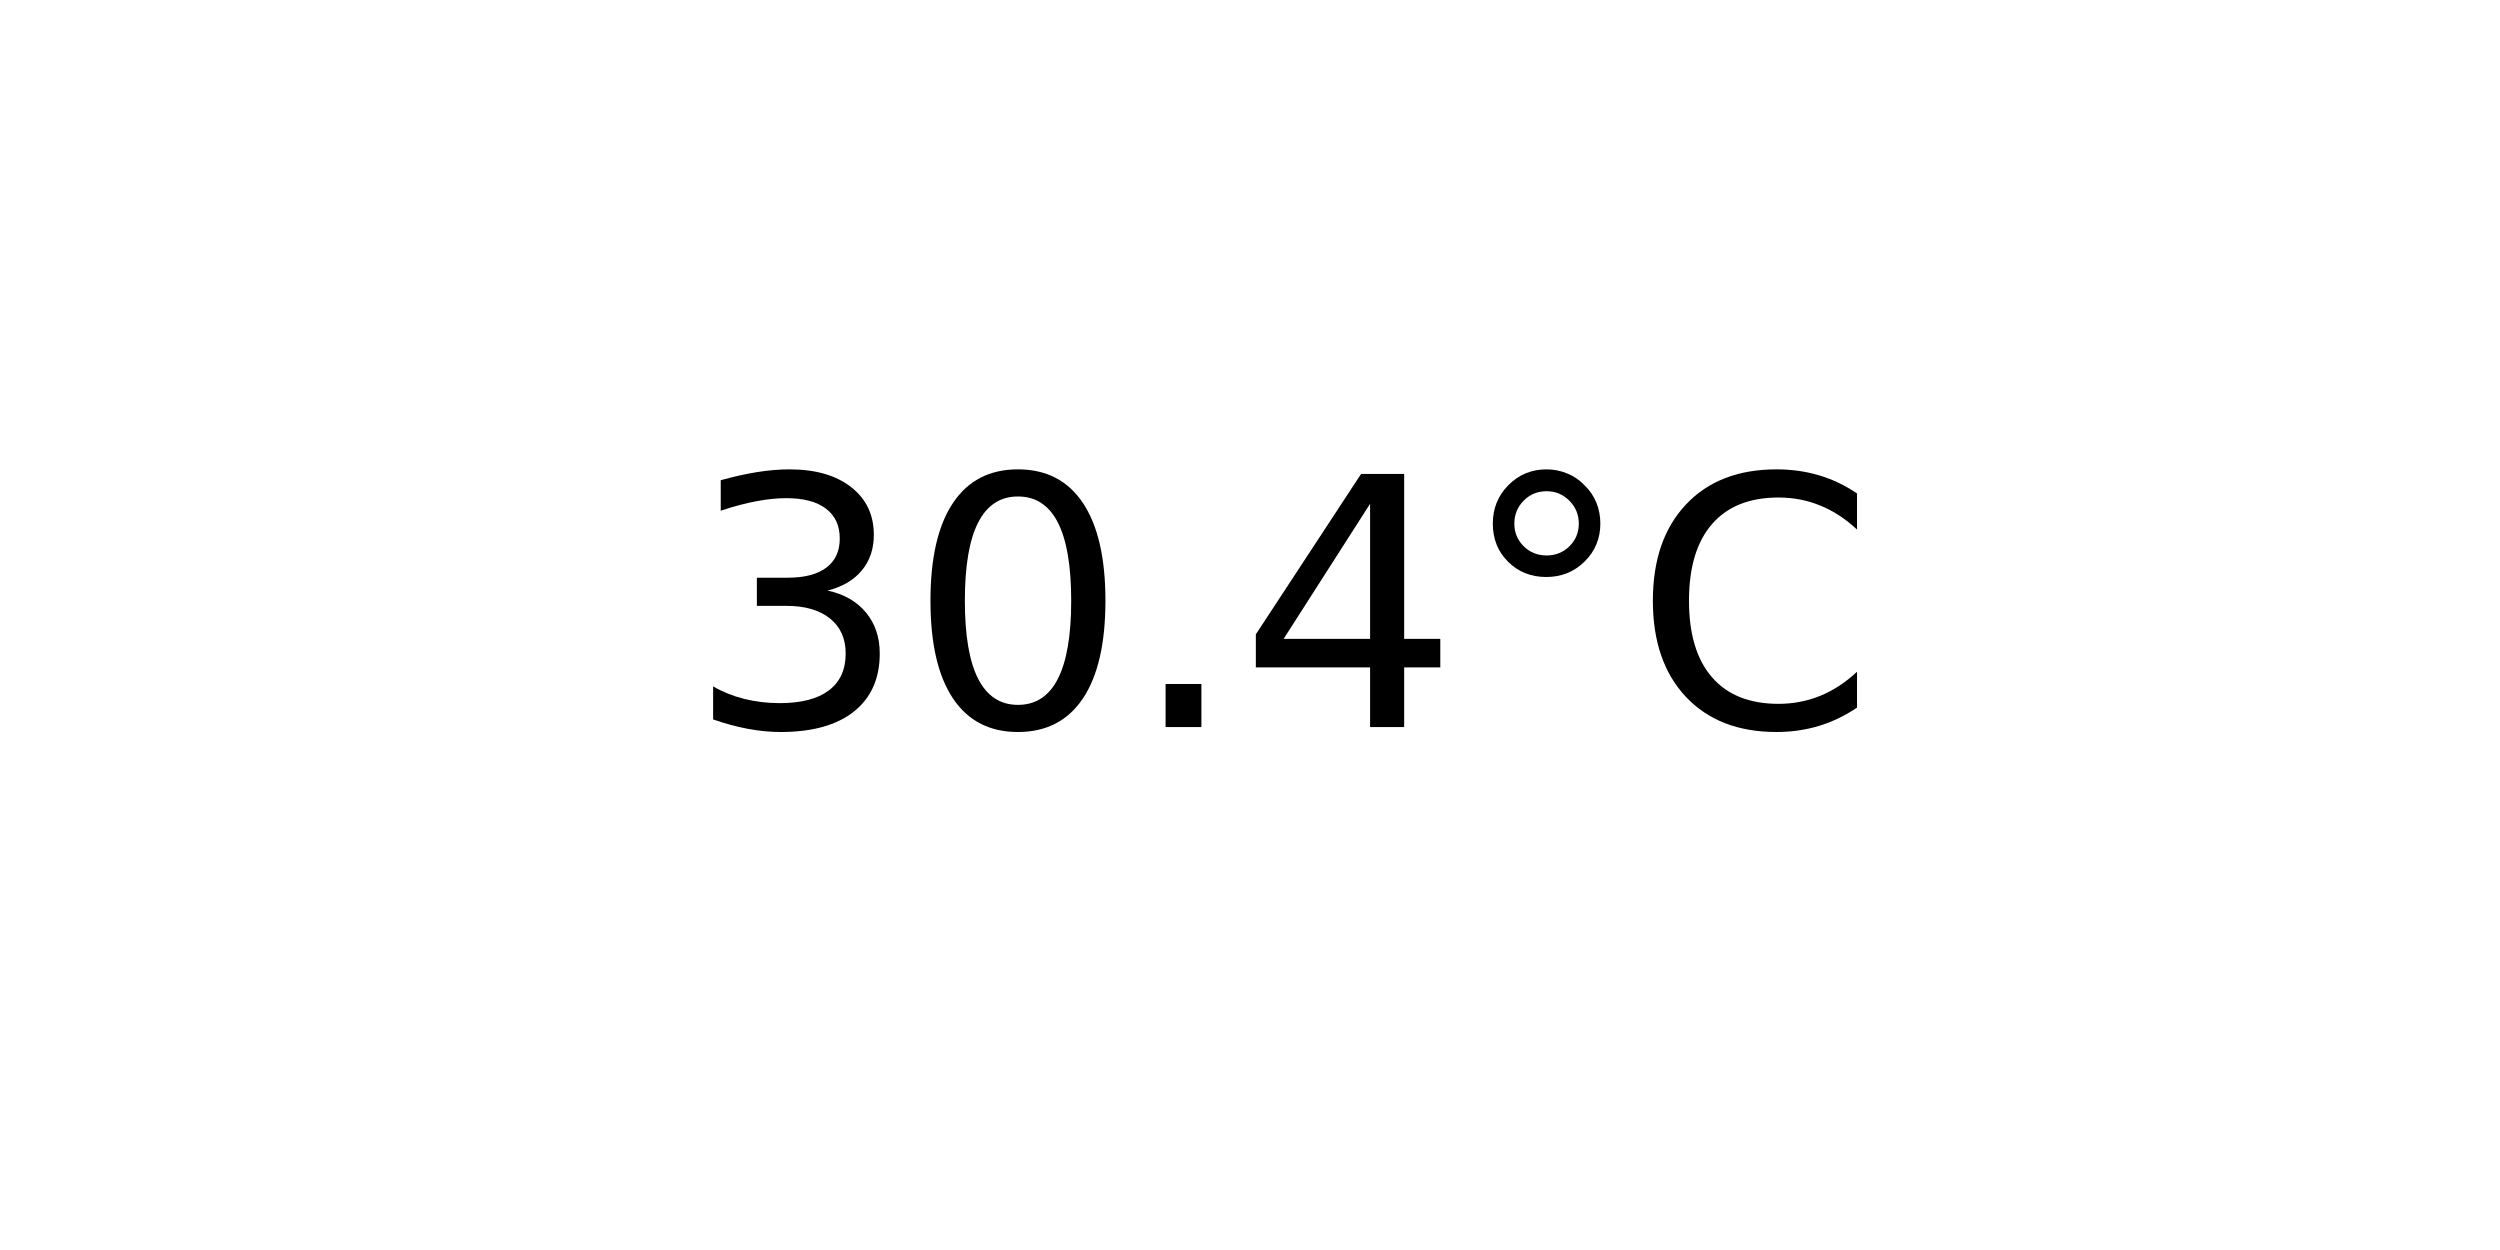
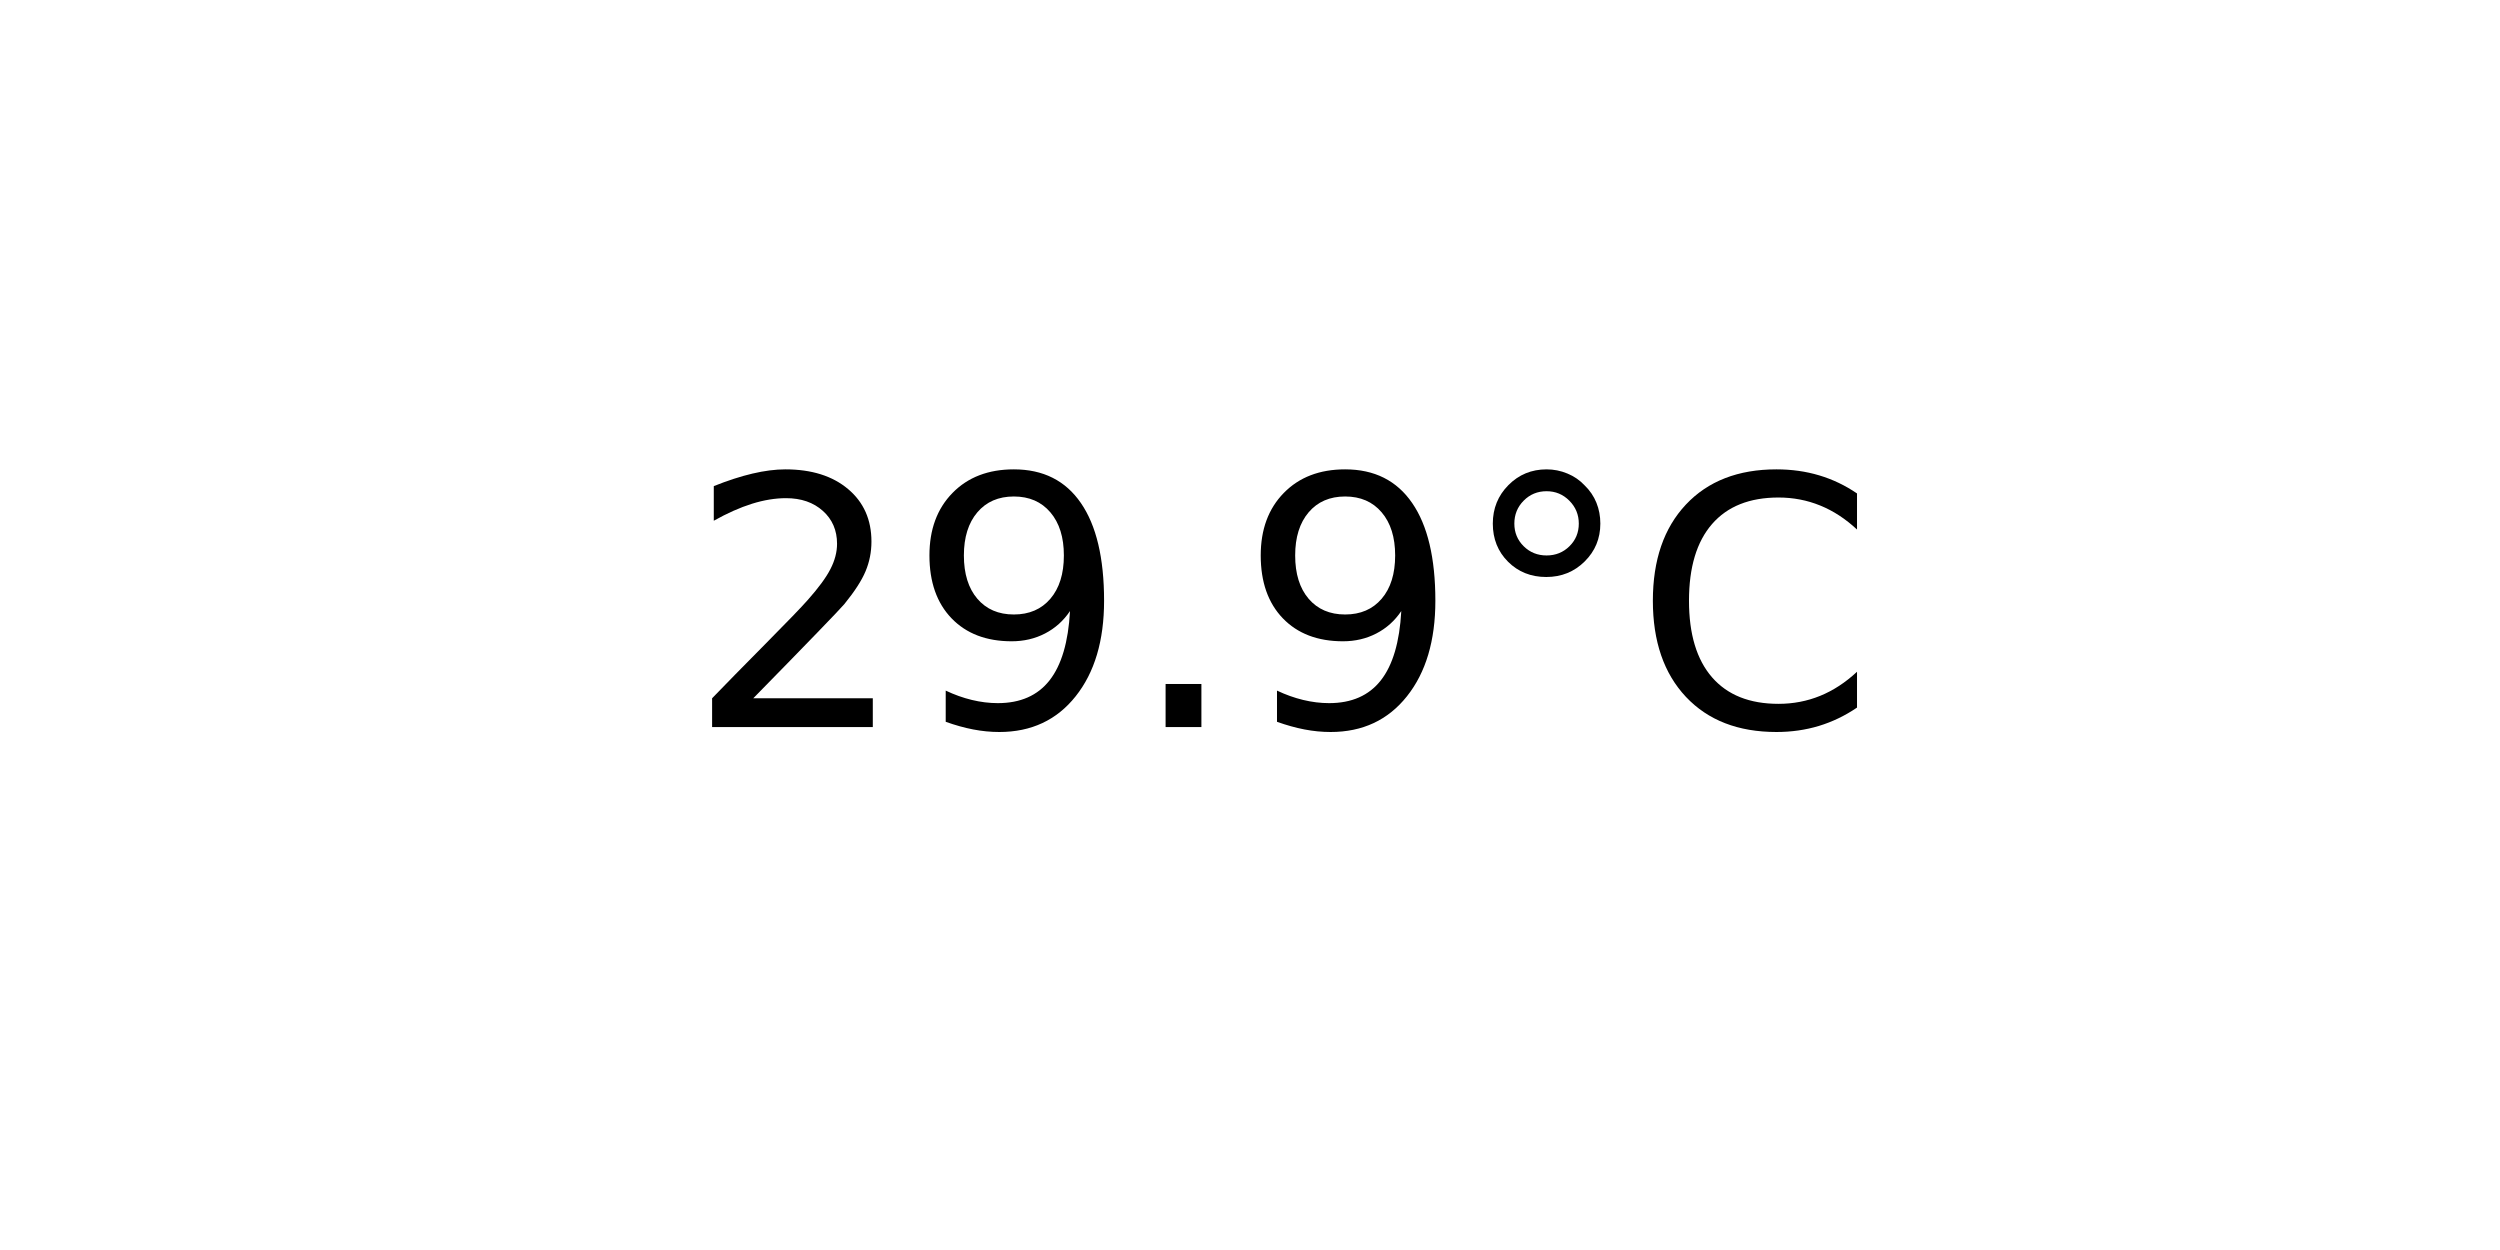
<svg xmlns="http://www.w3.org/2000/svg" xmlns:xlink="http://www.w3.org/1999/xlink" width="72pt" height="36pt" viewBox="0 0 72 36" version="1.1">
  <defs>
    <style type="text/css">*{stroke-linejoin: round; stroke-linecap: butt}</style>
  </defs>
  <g id="figure_1">
    <g id="axes_1">
      <g id="text_1">
        <g transform="translate(19.77578 20.93937) scale(0.1 -0.1)">
          <defs>
-             <path id="DejaVuSans-33" d="M 2597 2516  Q 3050 2419 3304 2112  Q 3559 1806 3559 1356  Q 3559 666 3084 287  Q 2609 -91 1734 -91  Q 1441 -91 1130 -33  Q 819 25 488 141  L 488 750  Q 750 597 1062 519  Q 1375 441 1716 441  Q 2309 441 2620 675  Q 2931 909 2931 1356  Q 2931 1769 2642 2001  Q 2353 2234 1838 2234  L 1294 2234  L 1294 2753  L 1863 2753  Q 2328 2753 2575 2939  Q 2822 3125 2822 3475  Q 2822 3834 2567 4026  Q 2313 4219 1838 4219  Q 1578 4219 1281 4162  Q 984 4106 628 3988  L 628 4550  Q 988 4650 1302 4700  Q 1616 4750 1894 4750  Q 2613 4750 3031 4423  Q 3450 4097 3450 3541  Q 3450 3153 3228 2886  Q 3006 2619 2597 2516  z " transform="scale(0.015625)" />
-             <path id="DejaVuSans-30" d="M 2034 4250  Q 1547 4250 1301 3770  Q 1056 3291 1056 2328  Q 1056 1369 1301 889  Q 1547 409 2034 409  Q 2525 409 2770 889  Q 3016 1369 3016 2328  Q 3016 3291 2770 3770  Q 2525 4250 2034 4250  z M 2034 4750  Q 2819 4750 3233 4129  Q 3647 3509 3647 2328  Q 3647 1150 3233 529  Q 2819 -91 2034 -91  Q 1250 -91 836 529  Q 422 1150 422 2328  Q 422 3509 836 4129  Q 1250 4750 2034 4750  z " transform="scale(0.015625)" />
+             <path id="DejaVuSans-32" d="M 1228 531  L 3431 531  L 3431 0  L 469 0  L 469 531  Q 828 903 1448 1529  Q 2069 2156 2228 2338  Q 2531 2678 2651 2914  Q 2772 3150 2772 3378  Q 2772 3750 2511 3984  Q 2250 4219 1831 4219  Q 1534 4219 1204 4116  Q 875 4013 500 3803  L 500 4441  Q 881 4594 1212 4672  Q 1544 4750 1819 4750  Q 2544 4750 2975 4387  Q 3406 4025 3406 3419  Q 3406 3131 3298 2873  Q 3191 2616 2906 2266  Q 2828 2175 2409 1742  Q 1991 1309 1228 531  z " transform="scale(0.015625)" />
+             <path id="DejaVuSans-39" d="M 703 97  L 703 672  Q 941 559 1184 500  Q 1428 441 1663 441  Q 2288 441 2617 861  Q 2947 1281 2994 2138  Q 2813 1869 2534 1725  Q 2256 1581 1919 1581  Q 1219 1581 811 2004  Q 403 2428 403 3163  Q 403 3881 828 4315  Q 1253 4750 1959 4750  Q 2769 4750 3195 4129  Q 3622 3509 3622 2328  Q 3622 1225 3098 567  Q 2575 -91 1691 -91  Q 1453 -91 1209 -44  Q 966 3 703 97  z M 1959 2075  Q 2384 2075 2632 2365  Q 2881 2656 2881 3163  Q 2881 3666 2632 3958  Q 2384 4250 1959 4250  Q 1534 4250 1286 3958  Q 1038 3666 1038 3163  Q 1038 2656 1286 2365  Q 1534 2075 1959 2075  z " transform="scale(0.015625)" />
            <path id="DejaVuSans-2e" d="M 684 794  L 1344 794  L 1344 0  L 684 0  L 684 794  z " transform="scale(0.015625)" />
-             <path id="DejaVuSans-34" d="M 2419 4116  L 825 1625  L 2419 1625  L 2419 4116  z M 2253 4666  L 3047 4666  L 3047 1625  L 3713 1625  L 3713 1100  L 3047 1100  L 3047 0  L 2419 0  L 2419 1100  L 313 1100  L 313 1709  L 2253 4666  z " transform="scale(0.015625)" />
            <path id="DejaVuSans-b0" d="M 1600 4347  Q 1350 4347 1178 4173  Q 1006 4000 1006 3750  Q 1006 3503 1178 3333  Q 1350 3163 1600 3163  Q 1850 3163 2022 3333  Q 2194 3503 2194 3750  Q 2194 3997 2020 4172  Q 1847 4347 1600 4347  z M 1600 4750  Q 1800 4750 1984 4673  Q 2169 4597 2303 4453  Q 2447 4313 2519 4134  Q 2591 3956 2591 3750  Q 2591 3338 2302 3052  Q 2013 2766 1594 2766  Q 1172 2766 890 3047  Q 609 3328 609 3750  Q 609 4169 896 4459  Q 1184 4750 1600 4750  z " transform="scale(0.015625)" />
            <path id="DejaVuSans-43" d="M 4122 4306  L 4122 3641  Q 3803 3938 3442 4084  Q 3081 4231 2675 4231  Q 1875 4231 1450 3742  Q 1025 3253 1025 2328  Q 1025 1406 1450 917  Q 1875 428 2675 428  Q 3081 428 3442 575  Q 3803 722 4122 1019  L 4122 359  Q 3791 134 3420 21  Q 3050 -91 2638 -91  Q 1578 -91 968 557  Q 359 1206 359 2328  Q 359 3453 968 4101  Q 1578 4750 2638 4750  Q 3056 4750 3426 4639  Q 3797 4528 4122 4306  z " transform="scale(0.015625)" />
          </defs>
-           <use xlink:href="#DejaVuSans-33" />
-           <use xlink:href="#DejaVuSans-30" x="63.623" />
+           <use xlink:href="#DejaVuSans-32" />
+           <use xlink:href="#DejaVuSans-39" x="63.623" />
          <use xlink:href="#DejaVuSans-2e" x="127.246" />
-           <use xlink:href="#DejaVuSans-34" x="159.033" />
+           <use xlink:href="#DejaVuSans-39" x="159.033" />
          <use xlink:href="#DejaVuSans-b0" x="222.656" />
          <use xlink:href="#DejaVuSans-43" x="272.656" />
        </g>
      </g>
    </g>
  </g>
</svg>
